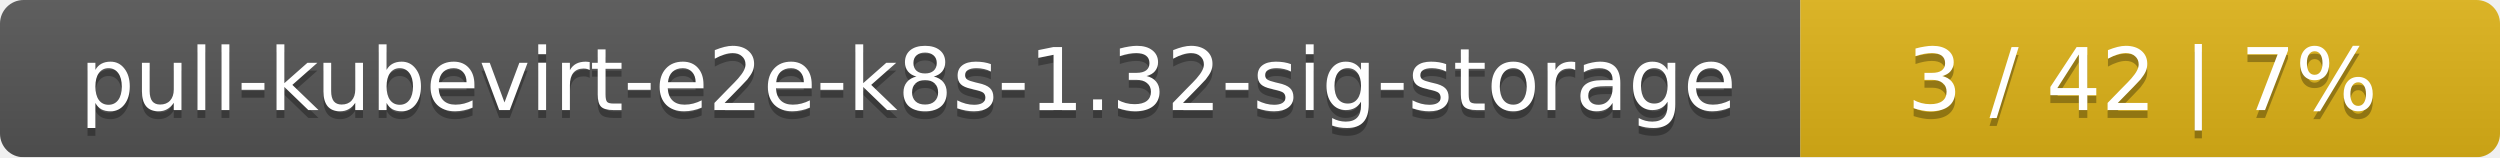
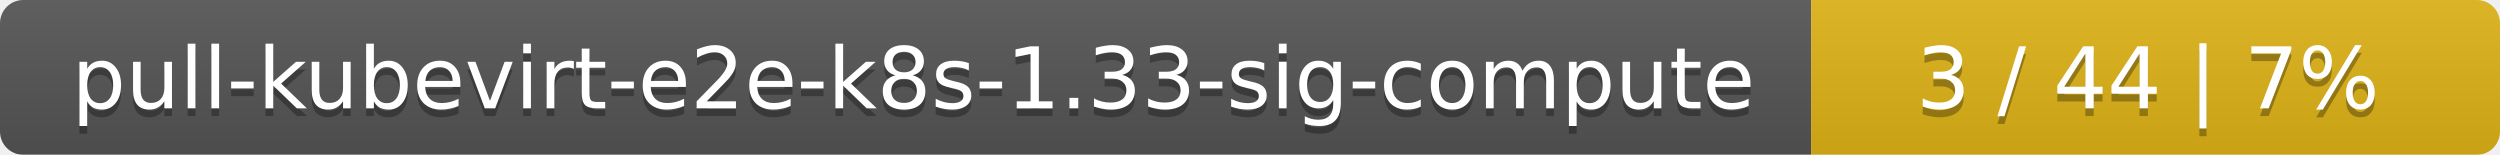
- <svg xmlns="http://www.w3.org/2000/svg" width="318" height="20">
+ <svg xmlns="http://www.w3.org/2000/svg" width="323" height="20">
  <linearGradient id="smooth" x2="0" y2="100%">
    <stop offset="0" stop-color="#bbb" stop-opacity=".1" />
    <stop offset="1" stop-opacity=".1" />
  </linearGradient>
  <mask id="round">
-     <rect width="318" height="20" rx="3" fill="#fff" />
+     <rect width="323" height="20" rx="3" fill="#fff" />
  </mask>
  <g mask="url(#round)">
-     <rect width="229" height="20" fill="#555" />
-     <rect x="229" width="89" height="20" fill="#dfb317" />
-     <rect width="318" height="20" fill="url(#smooth)" />
+     <rect width="234" height="20" fill="#555" />
+     <rect x="234" width="89" height="20" fill="#dfb317" />
+     <rect width="323" height="20" fill="url(#smooth)" />
  </g>
  <g fill="#fff" text-anchor="middle" font-family="DejaVu Sans,Verdana,Geneva,sans-serif" font-size="11">
-     <text x="115.5" y="15" fill="#010101" fill-opacity=".3">pull-kubevirt-e2e-k8s-1.32-sig-storage</text>
-     <text x="115.5" y="14">pull-kubevirt-e2e-k8s-1.32-sig-storage</text>
-     <text x="272.5" y="15" fill="#010101" fill-opacity=".3">3 / 42    |    7%</text>
-     <text x="272.5" y="14">3 / 42    |    7%</text>
+     <text x="118" y="15" fill="#010101" fill-opacity=".3">pull-kubevirt-e2e-k8s-1.33-sig-compute</text>
+     <text x="118" y="14">pull-kubevirt-e2e-k8s-1.33-sig-compute</text>
+     <text x="277.5" y="15" fill="#010101" fill-opacity=".3">3 / 44    |    7%</text>
+     <text x="277.5" y="14">3 / 44    |    7%</text>
  </g>
</svg>
